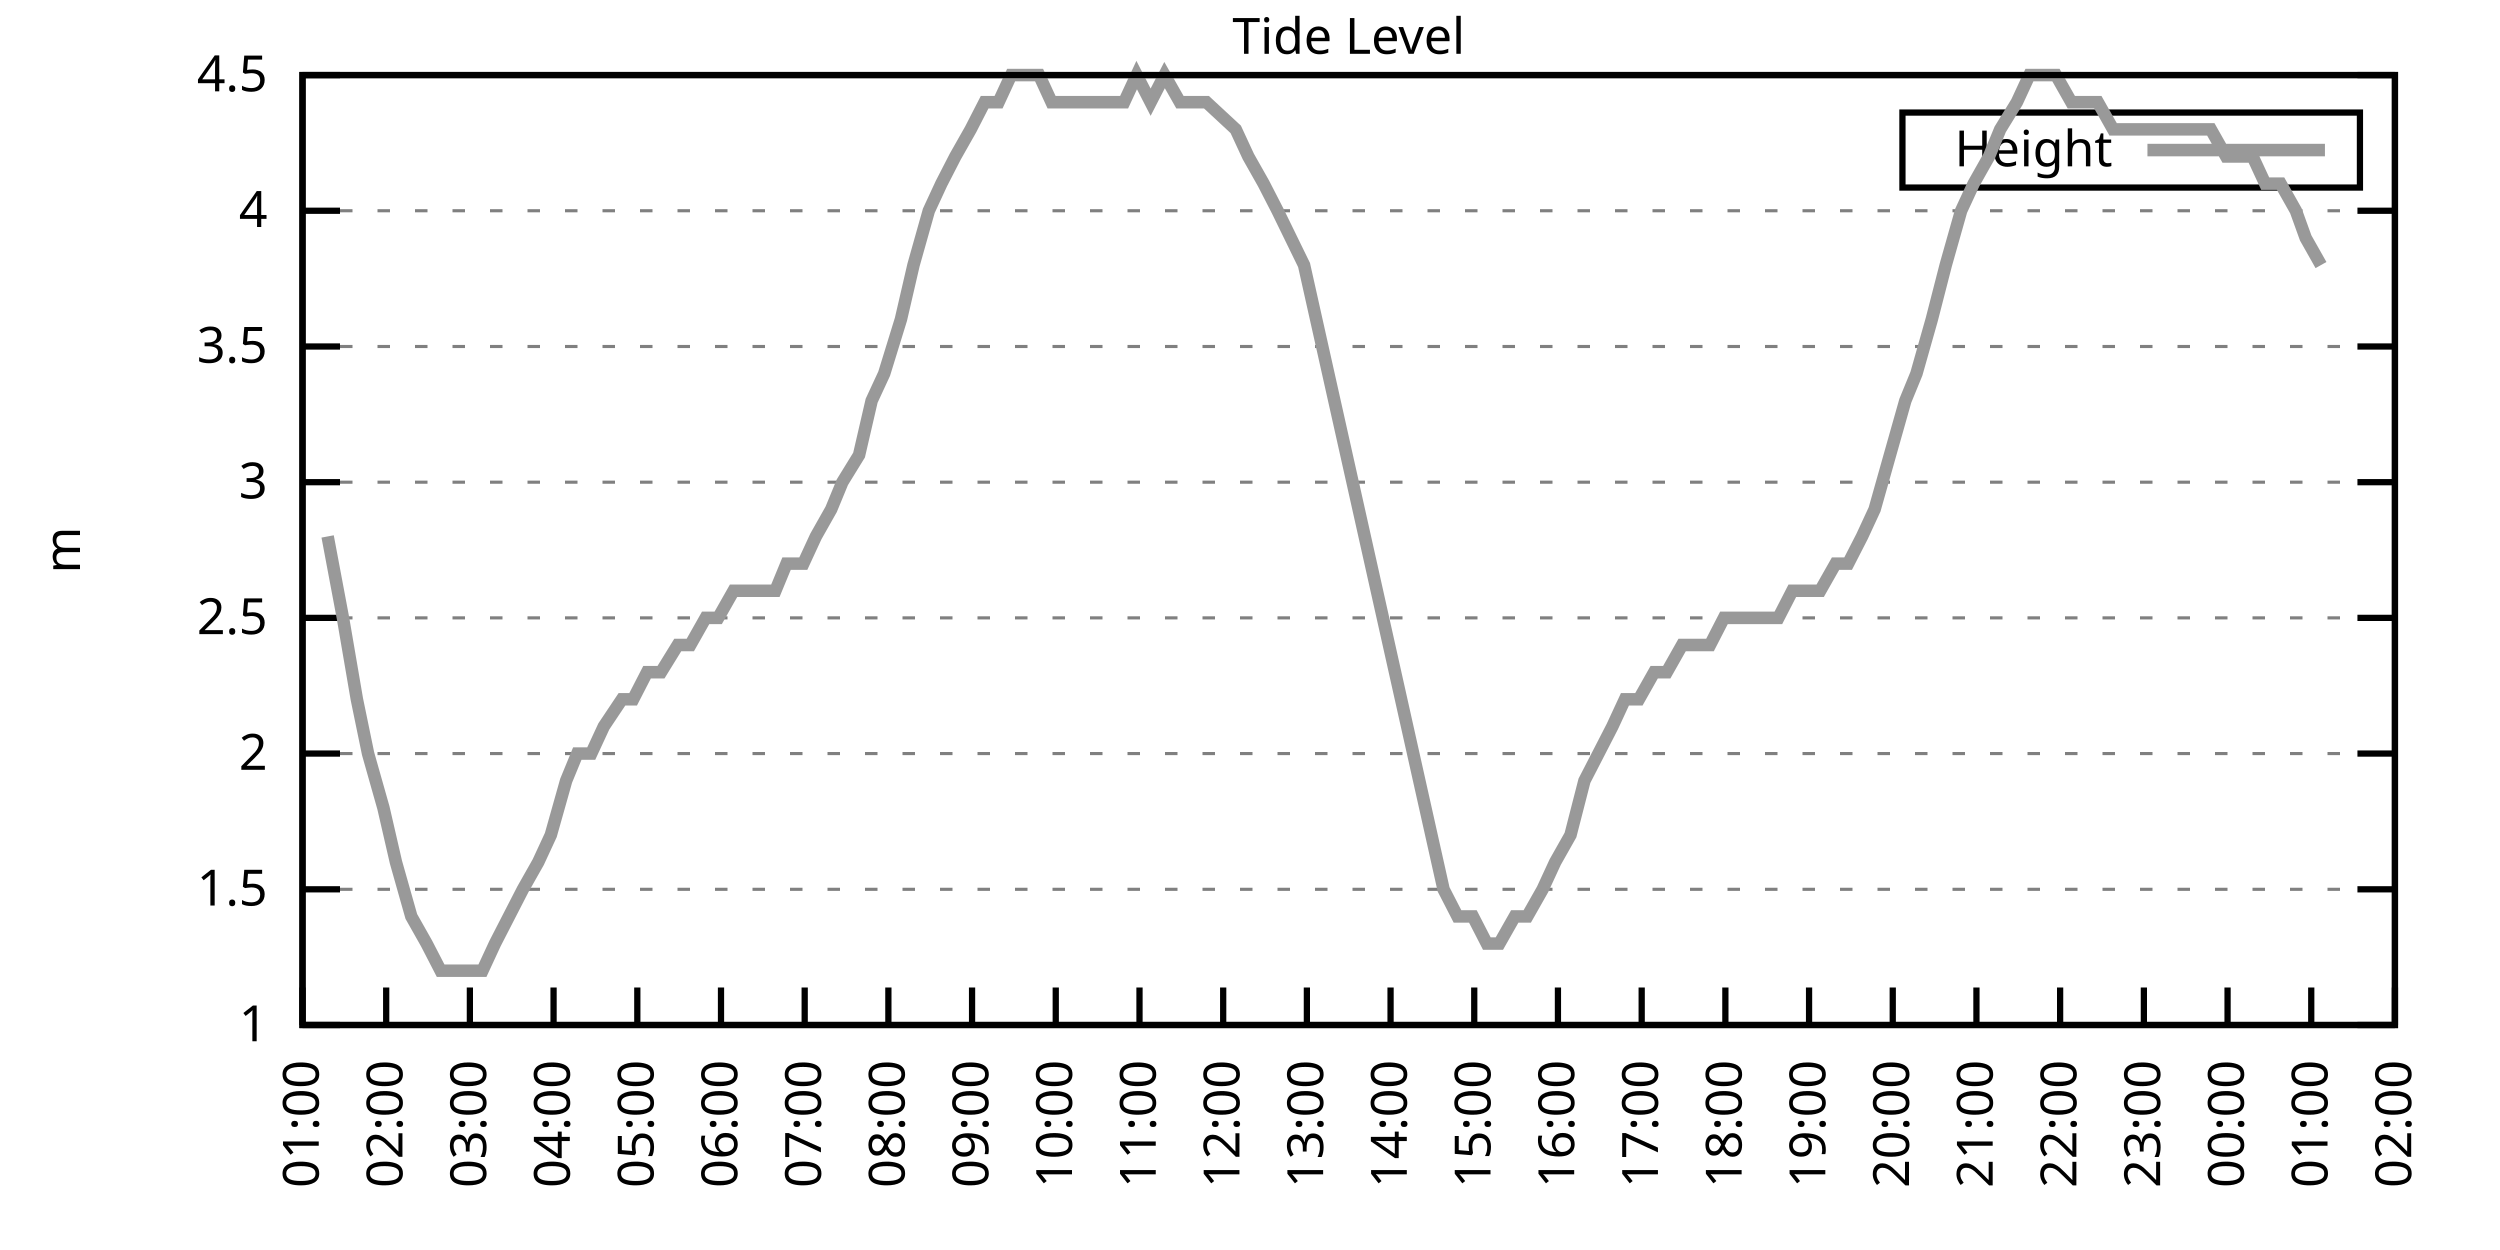
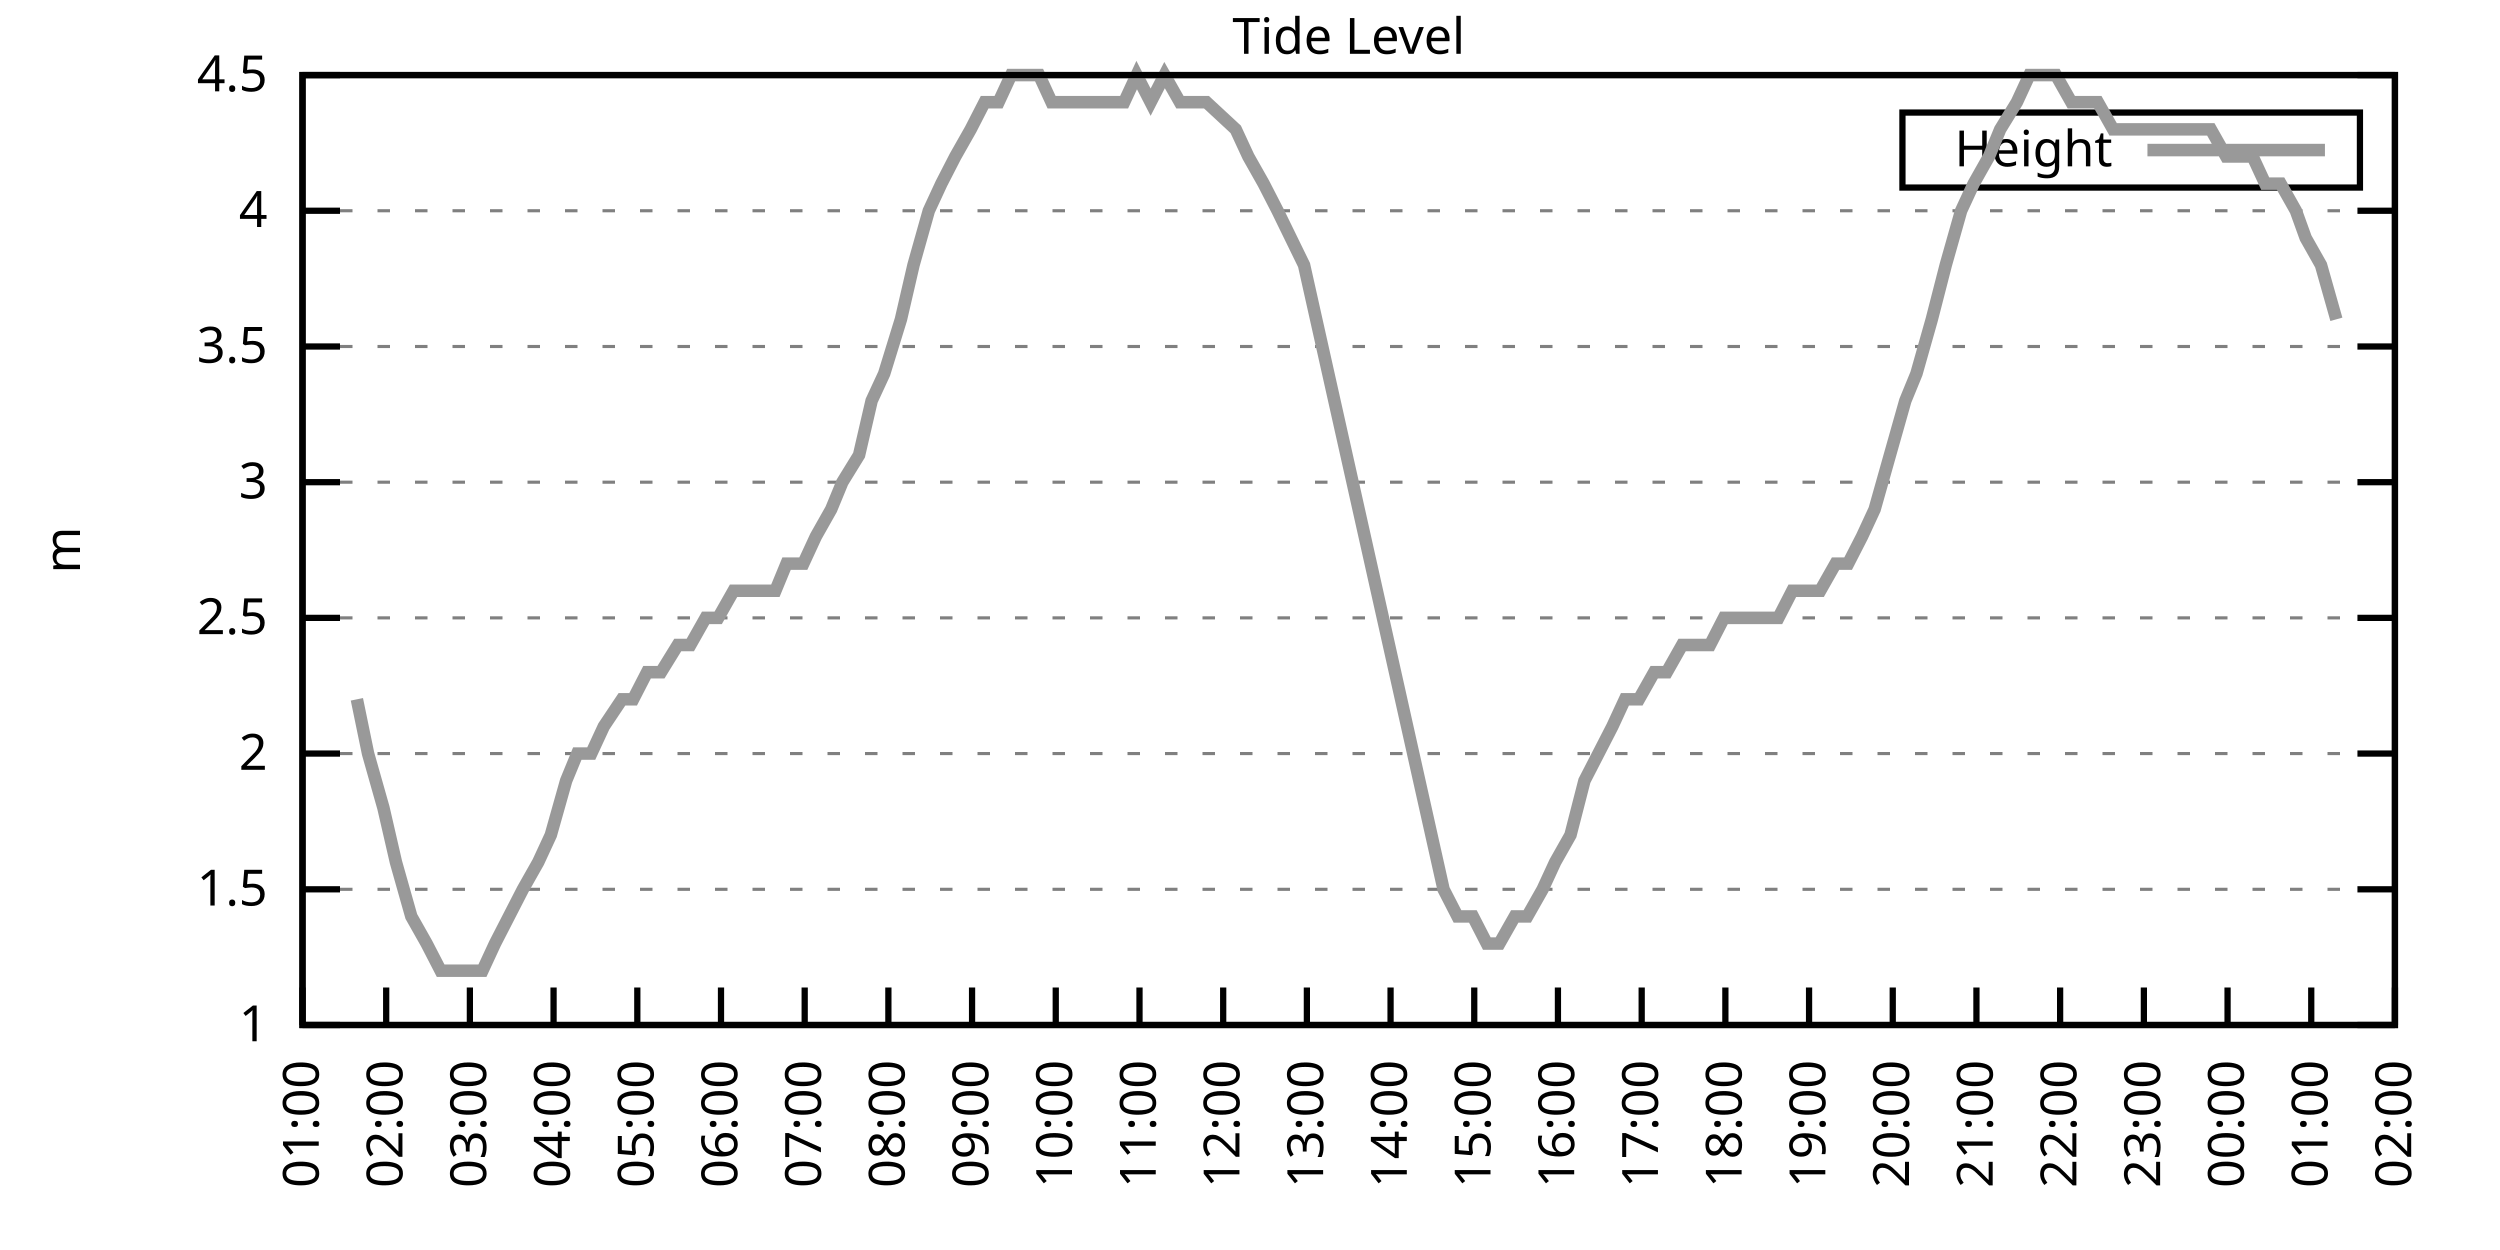
<svg xmlns="http://www.w3.org/2000/svg" xmlns:xlink="http://www.w3.org/1999/xlink" width="400" height="200" viewBox="0 0 400 200">
  <g id="gnuplot_canvas">
    <rect x="0" y="0" width="400" height="200" fill="none" />
    <defs>
      <circle id="gpDot" r="0.5" stroke-width="0.5" stroke="currentColor" />
      <path id="gpPt0" stroke-width="0.333" stroke="currentColor" d="M-1,0 h2 M0,-1 v2" />
      <path id="gpPt1" stroke-width="0.333" stroke="currentColor" d="M-1,-1 L1,1 M1,-1 L-1,1" />
      <path id="gpPt2" stroke-width="0.333" stroke="currentColor" d="M-1,0 L1,0 M0,-1 L0,1 M-1,-1 L1,1 M-1,1 L1,-1" />
      <rect id="gpPt3" stroke-width="0.333" stroke="currentColor" x="-1" y="-1" width="2" height="2" />
      <rect id="gpPt4" stroke-width="0.333" stroke="currentColor" fill="currentColor" x="-1" y="-1" width="2" height="2" />
      <circle id="gpPt5" stroke-width="0.333" stroke="currentColor" cx="0" cy="0" r="1" />
      <use xlink:href="#gpPt5" id="gpPt6" fill="currentColor" stroke="none" />
      <path id="gpPt7" stroke-width="0.333" stroke="currentColor" d="M0,-1.33 L-1.33,0.67 L1.33,0.67 z" />
      <use xlink:href="#gpPt7" id="gpPt8" fill="currentColor" stroke="none" />
      <use xlink:href="#gpPt7" id="gpPt9" stroke="currentColor" transform="rotate(180)" />
      <use xlink:href="#gpPt9" id="gpPt10" fill="currentColor" stroke="none" />
      <use xlink:href="#gpPt3" id="gpPt11" stroke="currentColor" transform="rotate(45)" />
      <use xlink:href="#gpPt11" id="gpPt12" fill="currentColor" stroke="none" />
      <path id="gpPt13" stroke-width="0.333" stroke="currentColor" d="M0,1.330 L1.265,0.411 L0.782,-1.067 L-0.782,-1.076 L-1.265,0.411 z" />
      <use xlink:href="#gpPt13" id="gpPt14" fill="currentColor" stroke="none" />
      <filter id="textbox" filterUnits="objectBoundingBox" x="0" y="0" height="1" width="1">
        <feFlood flood-color="white" flood-opacity="1" result="bgnd" />
        <feComposite in="SourceGraphic" in2="bgnd" operator="atop" />
      </filter>
      <filter id="greybox" filterUnits="objectBoundingBox" x="0" y="0" height="1" width="1">
        <feFlood flood-color="lightgrey" flood-opacity="1" result="grey" />
        <feComposite in="SourceGraphic" in2="grey" operator="atop" />
      </filter>
    </defs>
    <g fill="none" color="white" stroke="currentColor" stroke-width="1.00" stroke-linecap="butt" stroke-linejoin="miter">
</g>
    <g fill="none" color="black" stroke="currentColor" stroke-width="1.00" stroke-linecap="butt" stroke-linejoin="miter">
      <g stroke="none" shape-rendering="crispEdges">
        <polygon fill="rgb(255, 255, 255)" points="48.40,164.00 383.18,164.00 383.18,12.02 48.40,12.02 " />
      </g>
    </g>
    <g fill="none" color="black" stroke="currentColor" stroke-width="1.00" stroke-linecap="butt" stroke-linejoin="miter">
</g>
    <g fill="none" color="black" stroke="black" stroke-width="0.50" stroke-linecap="butt" stroke-linejoin="miter">
</g>
    <g fill="none" color="gray" stroke="currentColor" stroke-width="0.50" stroke-linecap="butt" stroke-linejoin="miter">
      <path stroke="gray" stroke-dasharray="2,4" class="gridline" d="M48.40,164.00 L383.19,164.00  " />
    </g>
    <g fill="none" color="gray" stroke="gray" stroke-width="1.00" stroke-linecap="butt" stroke-linejoin="miter">
</g>
    <g fill="none" color="black" stroke="currentColor" stroke-width="1.00" stroke-linecap="butt" stroke-linejoin="miter">
      <path stroke="black" d="M48.40,164.00 L54.40,164.00 M383.19,164.00 L377.19,164.00  " />
      <g transform="translate(42.80,166.60)" stroke="none" fill="black" font-family="Sans" font-size="8.00" text-anchor="end">
        <text>
          <tspan font-family="Sans"> 1</tspan>
        </text>
      </g>
    </g>
    <g fill="none" color="black" stroke="currentColor" stroke-width="1.00" stroke-linecap="butt" stroke-linejoin="miter">
</g>
    <g fill="none" color="black" stroke="black" stroke-width="0.50" stroke-linecap="butt" stroke-linejoin="miter">
</g>
    <g fill="none" color="gray" stroke="currentColor" stroke-width="0.50" stroke-linecap="butt" stroke-linejoin="miter">
      <path stroke="gray" stroke-dasharray="2,4" class="gridline" d="M48.40,142.29 L383.19,142.29  " />
    </g>
    <g fill="none" color="gray" stroke="gray" stroke-width="1.00" stroke-linecap="butt" stroke-linejoin="miter">
</g>
    <g fill="none" color="black" stroke="currentColor" stroke-width="1.00" stroke-linecap="butt" stroke-linejoin="miter">
      <path stroke="black" d="M48.40,142.29 L54.40,142.29 M383.19,142.29 L377.19,142.29  " />
      <g transform="translate(42.80,144.89)" stroke="none" fill="black" font-family="Sans" font-size="8.00" text-anchor="end">
        <text>
          <tspan font-family="Sans"> 1.5</tspan>
        </text>
      </g>
    </g>
    <g fill="none" color="black" stroke="currentColor" stroke-width="1.00" stroke-linecap="butt" stroke-linejoin="miter">
</g>
    <g fill="none" color="black" stroke="black" stroke-width="0.50" stroke-linecap="butt" stroke-linejoin="miter">
</g>
    <g fill="none" color="gray" stroke="currentColor" stroke-width="0.50" stroke-linecap="butt" stroke-linejoin="miter">
      <path stroke="gray" stroke-dasharray="2,4" class="gridline" d="M48.40,120.57 L383.19,120.57  " />
    </g>
    <g fill="none" color="gray" stroke="gray" stroke-width="1.00" stroke-linecap="butt" stroke-linejoin="miter">
</g>
    <g fill="none" color="black" stroke="currentColor" stroke-width="1.00" stroke-linecap="butt" stroke-linejoin="miter">
      <path stroke="black" d="M48.40,120.57 L54.40,120.57 M383.19,120.57 L377.19,120.57  " />
      <g transform="translate(42.80,123.17)" stroke="none" fill="black" font-family="Sans" font-size="8.00" text-anchor="end">
        <text>
          <tspan font-family="Sans"> 2</tspan>
        </text>
      </g>
    </g>
    <g fill="none" color="black" stroke="currentColor" stroke-width="1.00" stroke-linecap="butt" stroke-linejoin="miter">
</g>
    <g fill="none" color="black" stroke="black" stroke-width="0.50" stroke-linecap="butt" stroke-linejoin="miter">
</g>
    <g fill="none" color="gray" stroke="currentColor" stroke-width="0.50" stroke-linecap="butt" stroke-linejoin="miter">
      <path stroke="gray" stroke-dasharray="2,4" class="gridline" d="M48.40,98.86 L383.19,98.86  " />
    </g>
    <g fill="none" color="gray" stroke="gray" stroke-width="1.00" stroke-linecap="butt" stroke-linejoin="miter">
</g>
    <g fill="none" color="black" stroke="currentColor" stroke-width="1.00" stroke-linecap="butt" stroke-linejoin="miter">
      <path stroke="black" d="M48.40,98.86 L54.40,98.86 M383.19,98.86 L377.19,98.86  " />
      <g transform="translate(42.80,101.46)" stroke="none" fill="black" font-family="Sans" font-size="8.00" text-anchor="end">
        <text>
          <tspan font-family="Sans"> 2.5</tspan>
        </text>
      </g>
    </g>
    <g fill="none" color="black" stroke="currentColor" stroke-width="1.00" stroke-linecap="butt" stroke-linejoin="miter">
</g>
    <g fill="none" color="black" stroke="black" stroke-width="0.50" stroke-linecap="butt" stroke-linejoin="miter">
</g>
    <g fill="none" color="gray" stroke="currentColor" stroke-width="0.50" stroke-linecap="butt" stroke-linejoin="miter">
      <path stroke="gray" stroke-dasharray="2,4" class="gridline" d="M48.40,77.15 L383.19,77.15  " />
    </g>
    <g fill="none" color="gray" stroke="gray" stroke-width="1.00" stroke-linecap="butt" stroke-linejoin="miter">
</g>
    <g fill="none" color="black" stroke="currentColor" stroke-width="1.00" stroke-linecap="butt" stroke-linejoin="miter">
      <path stroke="black" d="M48.40,77.15 L54.40,77.15 M383.19,77.15 L377.19,77.15  " />
      <g transform="translate(42.80,79.75)" stroke="none" fill="black" font-family="Sans" font-size="8.00" text-anchor="end">
        <text>
          <tspan font-family="Sans"> 3</tspan>
        </text>
      </g>
    </g>
    <g fill="none" color="black" stroke="currentColor" stroke-width="1.00" stroke-linecap="butt" stroke-linejoin="miter">
</g>
    <g fill="none" color="black" stroke="black" stroke-width="0.50" stroke-linecap="butt" stroke-linejoin="miter">
</g>
    <g fill="none" color="gray" stroke="currentColor" stroke-width="0.50" stroke-linecap="butt" stroke-linejoin="miter">
      <path stroke="gray" stroke-dasharray="2,4" class="gridline" d="M48.40,55.44 L383.19,55.44  " />
    </g>
    <g fill="none" color="gray" stroke="gray" stroke-width="1.00" stroke-linecap="butt" stroke-linejoin="miter">
</g>
    <g fill="none" color="black" stroke="currentColor" stroke-width="1.00" stroke-linecap="butt" stroke-linejoin="miter">
      <path stroke="black" d="M48.40,55.44 L54.40,55.44 M383.19,55.44 L377.19,55.44  " />
      <g transform="translate(42.80,58.04)" stroke="none" fill="black" font-family="Sans" font-size="8.00" text-anchor="end">
        <text>
          <tspan font-family="Sans"> 3.5</tspan>
        </text>
      </g>
    </g>
    <g fill="none" color="black" stroke="currentColor" stroke-width="1.00" stroke-linecap="butt" stroke-linejoin="miter">
</g>
    <g fill="none" color="black" stroke="black" stroke-width="0.50" stroke-linecap="butt" stroke-linejoin="miter">
</g>
    <g fill="none" color="gray" stroke="currentColor" stroke-width="0.50" stroke-linecap="butt" stroke-linejoin="miter">
      <path stroke="gray" stroke-dasharray="2,4" class="gridline" d="M48.40,33.72 L383.19,33.72  " />
    </g>
    <g fill="none" color="gray" stroke="gray" stroke-width="1.00" stroke-linecap="butt" stroke-linejoin="miter">
</g>
    <g fill="none" color="black" stroke="currentColor" stroke-width="1.00" stroke-linecap="butt" stroke-linejoin="miter">
      <path stroke="black" d="M48.40,33.72 L54.40,33.72 M383.19,33.72 L377.19,33.72  " />
      <g transform="translate(42.80,36.32)" stroke="none" fill="black" font-family="Sans" font-size="8.00" text-anchor="end">
        <text>
          <tspan font-family="Sans"> 4</tspan>
        </text>
      </g>
    </g>
    <g fill="none" color="black" stroke="currentColor" stroke-width="1.00" stroke-linecap="butt" stroke-linejoin="miter">
</g>
    <g fill="none" color="black" stroke="black" stroke-width="0.50" stroke-linecap="butt" stroke-linejoin="miter">
</g>
    <g fill="none" color="gray" stroke="currentColor" stroke-width="0.50" stroke-linecap="butt" stroke-linejoin="miter">
      <path stroke="gray" stroke-dasharray="2,4" class="gridline" d="M48.40,12.01 L383.19,12.01  " />
    </g>
    <g fill="none" color="gray" stroke="gray" stroke-width="1.00" stroke-linecap="butt" stroke-linejoin="miter">
</g>
    <g fill="none" color="black" stroke="currentColor" stroke-width="1.00" stroke-linecap="butt" stroke-linejoin="miter">
      <path stroke="black" d="M48.40,12.01 L54.40,12.01 M383.19,12.01 L377.19,12.01  " />
      <g transform="translate(42.80,14.61)" stroke="none" fill="black" font-family="Sans" font-size="8.00" text-anchor="end">
        <text>
          <tspan font-family="Sans"> 4.5</tspan>
        </text>
      </g>
    </g>
    <g fill="none" color="black" stroke="currentColor" stroke-width="1.00" stroke-linecap="butt" stroke-linejoin="miter">
      <path stroke="black" d="M48.40,164.00 L48.40,158.00  " />
      <g transform="translate(51.00,169.60) rotate(270.00)" stroke="none" fill="black" font-family="Sans" font-size="8.00" text-anchor="end">
        <text>
          <tspan font-family="Sans">01:00</tspan>
        </text>
      </g>
    </g>
    <g fill="none" color="black" stroke="currentColor" stroke-width="1.00" stroke-linecap="butt" stroke-linejoin="miter">
      <path stroke="black" d="M61.79,164.00 L61.79,158.00  " />
      <g transform="translate(64.39,169.60) rotate(270.00)" stroke="none" fill="black" font-family="Sans" font-size="8.00" text-anchor="end">
        <text>
          <tspan font-family="Sans">02:00</tspan>
        </text>
      </g>
    </g>
    <g fill="none" color="black" stroke="currentColor" stroke-width="1.00" stroke-linecap="butt" stroke-linejoin="miter">
      <path stroke="black" d="M75.18,164.00 L75.18,158.00  " />
      <g transform="translate(77.78,169.60) rotate(270.00)" stroke="none" fill="black" font-family="Sans" font-size="8.00" text-anchor="end">
        <text>
          <tspan font-family="Sans">03:00</tspan>
        </text>
      </g>
    </g>
    <g fill="none" color="black" stroke="currentColor" stroke-width="1.00" stroke-linecap="butt" stroke-linejoin="miter">
      <path stroke="black" d="M88.57,164.00 L88.57,158.00  " />
      <g transform="translate(91.17,169.60) rotate(270.00)" stroke="none" fill="black" font-family="Sans" font-size="8.00" text-anchor="end">
        <text>
          <tspan font-family="Sans">04:00</tspan>
        </text>
      </g>
    </g>
    <g fill="none" color="black" stroke="currentColor" stroke-width="1.00" stroke-linecap="butt" stroke-linejoin="miter">
      <path stroke="black" d="M101.97,164.00 L101.97,158.00  " />
      <g transform="translate(104.57,169.60) rotate(270.00)" stroke="none" fill="black" font-family="Sans" font-size="8.00" text-anchor="end">
        <text>
          <tspan font-family="Sans">05:00</tspan>
        </text>
      </g>
    </g>
    <g fill="none" color="black" stroke="currentColor" stroke-width="1.00" stroke-linecap="butt" stroke-linejoin="miter">
      <path stroke="black" d="M115.36,164.00 L115.36,158.00  " />
      <g transform="translate(117.96,169.60) rotate(270.00)" stroke="none" fill="black" font-family="Sans" font-size="8.00" text-anchor="end">
        <text>
          <tspan font-family="Sans">06:00</tspan>
        </text>
      </g>
    </g>
    <g fill="none" color="black" stroke="currentColor" stroke-width="1.00" stroke-linecap="butt" stroke-linejoin="miter">
      <path stroke="black" d="M128.75,164.00 L128.75,158.00  " />
      <g transform="translate(131.35,169.60) rotate(270.00)" stroke="none" fill="black" font-family="Sans" font-size="8.00" text-anchor="end">
        <text>
          <tspan font-family="Sans">07:00</tspan>
        </text>
      </g>
    </g>
    <g fill="none" color="black" stroke="currentColor" stroke-width="1.00" stroke-linecap="butt" stroke-linejoin="miter">
      <path stroke="black" d="M142.14,164.00 L142.14,158.00  " />
      <g transform="translate(144.74,169.60) rotate(270.00)" stroke="none" fill="black" font-family="Sans" font-size="8.00" text-anchor="end">
        <text>
          <tspan font-family="Sans">08:00</tspan>
        </text>
      </g>
    </g>
    <g fill="none" color="black" stroke="currentColor" stroke-width="1.00" stroke-linecap="butt" stroke-linejoin="miter">
      <path stroke="black" d="M155.53,164.00 L155.53,158.00  " />
      <g transform="translate(158.13,169.60) rotate(270.00)" stroke="none" fill="black" font-family="Sans" font-size="8.00" text-anchor="end">
        <text>
          <tspan font-family="Sans">09:00</tspan>
        </text>
      </g>
    </g>
    <g fill="none" color="black" stroke="currentColor" stroke-width="1.00" stroke-linecap="butt" stroke-linejoin="miter">
      <path stroke="black" d="M168.92,164.00 L168.92,158.00  " />
      <g transform="translate(171.52,169.60) rotate(270.00)" stroke="none" fill="black" font-family="Sans" font-size="8.00" text-anchor="end">
        <text>
          <tspan font-family="Sans">10:00</tspan>
        </text>
      </g>
    </g>
    <g fill="none" color="black" stroke="currentColor" stroke-width="1.00" stroke-linecap="butt" stroke-linejoin="miter">
      <path stroke="black" d="M182.32,164.00 L182.32,158.00  " />
      <g transform="translate(184.92,169.60) rotate(270.00)" stroke="none" fill="black" font-family="Sans" font-size="8.00" text-anchor="end">
        <text>
          <tspan font-family="Sans">11:00</tspan>
        </text>
      </g>
    </g>
    <g fill="none" color="black" stroke="currentColor" stroke-width="1.00" stroke-linecap="butt" stroke-linejoin="miter">
      <path stroke="black" d="M195.71,164.00 L195.71,158.00  " />
      <g transform="translate(198.31,169.60) rotate(270.00)" stroke="none" fill="black" font-family="Sans" font-size="8.00" text-anchor="end">
        <text>
          <tspan font-family="Sans">12:00</tspan>
        </text>
      </g>
    </g>
    <g fill="none" color="black" stroke="currentColor" stroke-width="1.00" stroke-linecap="butt" stroke-linejoin="miter">
      <path stroke="black" d="M209.10,164.00 L209.10,158.00  " />
      <g transform="translate(211.70,169.60) rotate(270.00)" stroke="none" fill="black" font-family="Sans" font-size="8.00" text-anchor="end">
        <text>
          <tspan font-family="Sans">13:00</tspan>
        </text>
      </g>
    </g>
    <g fill="none" color="black" stroke="currentColor" stroke-width="1.00" stroke-linecap="butt" stroke-linejoin="miter">
      <path stroke="black" d="M222.49,164.00 L222.49,158.00  " />
      <g transform="translate(225.09,169.60) rotate(270.00)" stroke="none" fill="black" font-family="Sans" font-size="8.00" text-anchor="end">
        <text>
          <tspan font-family="Sans">14:00</tspan>
        </text>
      </g>
    </g>
    <g fill="none" color="black" stroke="currentColor" stroke-width="1.00" stroke-linecap="butt" stroke-linejoin="miter">
      <path stroke="black" d="M235.88,164.00 L235.88,158.00  " />
      <g transform="translate(238.48,169.60) rotate(270.00)" stroke="none" fill="black" font-family="Sans" font-size="8.00" text-anchor="end">
        <text>
          <tspan font-family="Sans">15:00</tspan>
        </text>
      </g>
    </g>
    <g fill="none" color="black" stroke="currentColor" stroke-width="1.00" stroke-linecap="butt" stroke-linejoin="miter">
      <path stroke="black" d="M249.27,164.00 L249.27,158.00  " />
      <g transform="translate(251.87,169.60) rotate(270.00)" stroke="none" fill="black" font-family="Sans" font-size="8.00" text-anchor="end">
        <text>
          <tspan font-family="Sans">16:00</tspan>
        </text>
      </g>
    </g>
    <g fill="none" color="black" stroke="currentColor" stroke-width="1.00" stroke-linecap="butt" stroke-linejoin="miter">
      <path stroke="black" d="M262.67,164.00 L262.67,158.00  " />
      <g transform="translate(265.27,169.60) rotate(270.00)" stroke="none" fill="black" font-family="Sans" font-size="8.00" text-anchor="end">
        <text>
          <tspan font-family="Sans">17:00</tspan>
        </text>
      </g>
    </g>
    <g fill="none" color="black" stroke="currentColor" stroke-width="1.00" stroke-linecap="butt" stroke-linejoin="miter">
      <path stroke="black" d="M276.06,164.00 L276.06,158.00  " />
      <g transform="translate(278.66,169.60) rotate(270.00)" stroke="none" fill="black" font-family="Sans" font-size="8.00" text-anchor="end">
        <text>
          <tspan font-family="Sans">18:00</tspan>
        </text>
      </g>
    </g>
    <g fill="none" color="black" stroke="currentColor" stroke-width="1.00" stroke-linecap="butt" stroke-linejoin="miter">
      <path stroke="black" d="M289.45,164.00 L289.45,158.00  " />
      <g transform="translate(292.05,169.60) rotate(270.00)" stroke="none" fill="black" font-family="Sans" font-size="8.00" text-anchor="end">
        <text>
          <tspan font-family="Sans">19:00</tspan>
        </text>
      </g>
    </g>
    <g fill="none" color="black" stroke="currentColor" stroke-width="1.00" stroke-linecap="butt" stroke-linejoin="miter">
      <path stroke="black" d="M302.84,164.00 L302.84,158.00  " />
      <g transform="translate(305.44,169.60) rotate(270.00)" stroke="none" fill="black" font-family="Sans" font-size="8.00" text-anchor="end">
        <text>
          <tspan font-family="Sans">20:00</tspan>
        </text>
      </g>
    </g>
    <g fill="none" color="black" stroke="currentColor" stroke-width="1.00" stroke-linecap="butt" stroke-linejoin="miter">
      <path stroke="black" d="M316.23,164.00 L316.23,158.00  " />
      <g transform="translate(318.83,169.60) rotate(270.00)" stroke="none" fill="black" font-family="Sans" font-size="8.00" text-anchor="end">
        <text>
          <tspan font-family="Sans">21:00</tspan>
        </text>
      </g>
    </g>
    <g fill="none" color="black" stroke="currentColor" stroke-width="1.00" stroke-linecap="butt" stroke-linejoin="miter">
      <path stroke="black" d="M329.62,164.00 L329.62,158.00  " />
      <g transform="translate(332.22,169.60) rotate(270.00)" stroke="none" fill="black" font-family="Sans" font-size="8.00" text-anchor="end">
        <text>
          <tspan font-family="Sans">22:00</tspan>
        </text>
      </g>
    </g>
    <g fill="none" color="black" stroke="currentColor" stroke-width="1.00" stroke-linecap="butt" stroke-linejoin="miter">
      <path stroke="black" d="M343.02,164.00 L343.02,158.00  " />
      <g transform="translate(345.62,169.60) rotate(270.00)" stroke="none" fill="black" font-family="Sans" font-size="8.00" text-anchor="end">
        <text>
          <tspan font-family="Sans">23:00</tspan>
        </text>
      </g>
    </g>
    <g fill="none" color="black" stroke="currentColor" stroke-width="1.00" stroke-linecap="butt" stroke-linejoin="miter">
      <path stroke="black" d="M356.41,164.00 L356.41,158.00  " />
      <g transform="translate(359.01,169.60) rotate(270.00)" stroke="none" fill="black" font-family="Sans" font-size="8.00" text-anchor="end">
        <text>
          <tspan font-family="Sans">00:00</tspan>
        </text>
      </g>
    </g>
    <g fill="none" color="black" stroke="currentColor" stroke-width="1.00" stroke-linecap="butt" stroke-linejoin="miter">
      <path stroke="black" d="M369.80,164.00 L369.80,158.00  " />
      <g transform="translate(372.40,169.60) rotate(270.00)" stroke="none" fill="black" font-family="Sans" font-size="8.00" text-anchor="end">
        <text>
          <tspan font-family="Sans">01:00</tspan>
        </text>
      </g>
    </g>
    <g fill="none" color="black" stroke="currentColor" stroke-width="1.00" stroke-linecap="butt" stroke-linejoin="miter">
      <path stroke="black" d="M383.19,164.00 L383.19,158.00  " />
      <g transform="translate(385.79,169.60) rotate(270.00)" stroke="none" fill="black" font-family="Sans" font-size="8.00" text-anchor="end">
        <text>
          <tspan font-family="Sans">02:00</tspan>
        </text>
      </g>
    </g>
    <g fill="none" color="black" stroke="currentColor" stroke-width="1.00" stroke-linecap="butt" stroke-linejoin="miter">
</g>
    <g fill="none" color="black" stroke="currentColor" stroke-width="1.00" stroke-linecap="butt" stroke-linejoin="miter">
      <path stroke="black" d="M48.40,12.01 L48.40,164.00 L383.19,164.00 L383.19,12.01 L48.40,12.01 Z  " />
    </g>
    <g fill="none" color="black" stroke="currentColor" stroke-width="1.00" stroke-linecap="butt" stroke-linejoin="miter">
</g>
    <g fill="none" color="black" stroke="currentColor" stroke-width="1.00" stroke-linecap="butt" stroke-linejoin="miter">
      <path stroke="black" d="M304.39,30.01 L304.39,18.01 L377.59,18.01 L377.59,30.01 L304.39,30.01 Z  " />
    </g>
    <g id="Tide_level_plot_1">
      <g fill="none" color="white" stroke="black" stroke-width="2.00" stroke-linecap="butt" stroke-linejoin="miter">
</g>
      <g fill="none" color="black" stroke="currentColor" stroke-width="2.00" stroke-linecap="butt" stroke-linejoin="miter">
        <g transform="translate(337.99,26.61)" stroke="none" fill="black" font-family="Sans" font-size="8.00" text-anchor="end">
          <text>
            <tspan font-family="Sans">Height</tspan>
          </text>
        </g>
      </g>
      <g fill="none" color="black" stroke="currentColor" stroke-width="2.00" stroke-linecap="butt" stroke-linejoin="miter">
-         <path stroke="rgb(153, 153, 153)" d="M343.59,24.01 L371.99,24.01 M52.42,85.83 L54.87,98.86 L57.10,111.89 L58.89,120.57 L61.35,129.26 L63.35,137.94   L65.81,146.63 L68.26,150.97 L70.50,155.31 L72.28,155.31 L74.96,155.31 L77.19,155.31 L79.20,150.97 L81.43,146.63   L83.66,142.29 L86.12,137.94 L88.13,133.60 L90.58,124.92 L92.37,120.57 L94.60,120.57 L96.61,116.23 L99.51,111.89   L101.30,111.89 L103.53,107.55 L105.76,107.55 L108.44,103.20 L110.45,103.20 L112.90,98.86 L114.91,98.86 L117.37,94.52   L119.60,94.52 L121.38,94.52 L124.06,94.52 L125.85,90.18 L128.53,90.18 L130.54,85.83 L132.99,81.49 L134.78,77.15   L137.45,72.81 L139.46,64.12 L141.47,59.78 L144.15,51.09 L146.16,42.41 L148.61,33.72 L150.62,29.38 L152.85,25.04   L155.31,20.70 L157.54,16.35 L159.77,16.35 L161.78,12.01 L164.24,12.01 L166.25,12.01 L168.25,16.35 L170.93,16.35   L172.72,16.35 L175.40,16.35 L177.18,16.35 L179.86,16.35 L181.87,12.01 L184.10,16.35 L186.33,12.01 L188.79,16.35   L191.02,16.35 L193.03,16.35 L197.72,20.70 L199.73,25.04 L202.18,29.38 L204.41,33.72 L208.65,42.41 L230.97,142.29   L233.20,146.63 L235.66,146.63 L237.89,150.97 L239.90,150.97 L242.36,146.63 L244.36,146.63 L246.82,142.29 L248.83,137.94   L251.28,133.60 L253.51,124.92 L255.75,120.57 L257.98,116.23 L259.99,111.89 L262.22,111.89 L264.67,107.55 L266.68,107.55   L269.14,103.20 L271.37,103.20 L273.60,103.20 L275.83,98.86 L277.62,98.86 L280.07,98.86 L282.53,98.86 L284.54,98.86   L286.77,94.52 L289.23,94.52 L291.23,94.52 L293.69,90.18 L295.70,90.18 L297.93,85.83 L299.94,81.49 L302.39,72.81   L304.85,64.12 L306.63,59.78 L309.09,51.09 L311.32,42.41 L313.78,33.72 L315.79,29.38 L318.24,25.04 L320.03,20.70   L322.70,16.35 L324.71,12.01 L326.95,12.01 L328.95,12.01 L331.41,16.35 L333.86,16.35 L335.65,16.35 L338.10,20.70   L340.34,20.70 L342.79,20.70 L344.80,20.70 L347.03,20.70 L349.26,20.70 L351.72,20.70 L353.73,20.70 L356.18,25.04   L358.19,25.04 L360.42,25.04 L362.43,29.38 L364.89,29.38 L367.34,33.72 L368.91,38.07 L371.36,42.41  " />
+         <path stroke="rgb(153, 153, 153)" d="M343.59,24.01 L371.99,24.01 M57.10,111.89 L58.89,120.57 L61.35,129.26 L63.35,137.94 L65.81,146.63 L68.26,150.97   L70.50,155.31 L72.28,155.31 L74.96,155.31 L77.19,155.31 L79.20,150.97 L81.43,146.63 L83.66,142.29 L86.12,137.94   L88.13,133.60 L90.58,124.92 L92.37,120.57 L94.60,120.57 L96.61,116.23 L99.51,111.89 L101.30,111.89 L103.53,107.55   L105.76,107.55 L108.44,103.20 L110.45,103.20 L112.90,98.86 L114.91,98.86 L117.37,94.52 L119.60,94.52 L121.38,94.52   L124.06,94.52 L125.85,90.18 L128.53,90.18 L130.54,85.83 L132.99,81.49 L134.78,77.15 L137.45,72.81 L139.46,64.12   L141.47,59.78 L144.15,51.09 L146.16,42.41 L148.61,33.72 L150.62,29.38 L152.85,25.04 L155.31,20.70 L157.54,16.35   L159.77,16.35 L161.78,12.01 L164.24,12.01 L166.25,12.01 L168.25,16.35 L170.93,16.35 L172.72,16.35 L175.40,16.35   L177.18,16.35 L179.86,16.35 L181.87,12.01 L184.10,16.35 L186.33,12.01 L188.79,16.35 L191.02,16.35 L193.03,16.35   L197.72,20.70 L199.73,25.04 L202.18,29.38 L204.41,33.72 L208.65,42.41 L230.97,142.29 L233.20,146.63 L235.66,146.63   L237.89,150.97 L239.90,150.97 L242.36,146.63 L244.36,146.63 L246.82,142.29 L248.83,137.94 L251.28,133.60 L253.51,124.92   L255.75,120.57 L257.98,116.23 L259.99,111.89 L262.22,111.89 L264.67,107.55 L266.68,107.55 L269.14,103.20 L271.37,103.20   L273.60,103.20 L275.83,98.86 L277.62,98.86 L280.07,98.86 L282.53,98.86 L284.54,98.86 L286.77,94.52 L289.23,94.52   L291.23,94.52 L293.69,90.18 L295.70,90.18 L297.93,85.83 L299.94,81.49 L302.39,72.81 L304.85,64.12 L306.63,59.78   L309.09,51.09 L311.32,42.41 L313.78,33.72 L315.79,29.38 L318.24,25.04 L320.03,20.70 L322.70,16.35 L324.71,12.01   L326.95,12.01 L328.95,12.01 L331.41,16.35 L333.86,16.35 L335.65,16.35 L338.10,20.70 L340.34,20.70 L342.79,20.70   L344.80,20.70 L347.03,20.70 L349.26,20.70 L351.72,20.70 L353.73,20.70 L356.18,25.04 L358.19,25.04 L360.42,25.04   L362.43,29.38 L364.89,29.38 L367.34,33.72 L368.91,38.07 L371.36,42.41 L373.82,51.09  " />
      </g>
    </g>
    <g fill="none" color="black" stroke="currentColor" stroke-width="2.00" stroke-linecap="butt" stroke-linejoin="miter">
</g>
    <g fill="none" color="black" stroke="black" stroke-width="1.00" stroke-linecap="butt" stroke-linejoin="miter">
</g>
    <g fill="none" color="black" stroke="currentColor" stroke-width="1.00" stroke-linecap="butt" stroke-linejoin="miter">
      <path stroke="black" d="M48.40,12.01 L48.40,164.00 L383.19,164.00 L383.19,12.01 L48.40,12.01 Z  " />
      <g transform="translate(12.80,88.01) rotate(270.00)" stroke="none" fill="black" font-family="Sans" font-size="8.00" text-anchor="middle">
        <text>
          <tspan font-family="Sans">m</tspan>
        </text>
      </g>
    </g>
    <g fill="none" color="black" stroke="currentColor" stroke-width="1.00" stroke-linecap="butt" stroke-linejoin="miter">
</g>
    <g fill="none" color="black" stroke="currentColor" stroke-width="1.00" stroke-linecap="butt" stroke-linejoin="miter">
      <g transform="translate(215.79,8.61)" stroke="none" fill="black" font-family="Sans" font-size="8.00" text-anchor="middle">
        <text>
          <tspan font-family="Sans">Tide Level</tspan>
        </text>
      </g>
    </g>
    <g fill="none" color="black" stroke="currentColor" stroke-width="1.00" stroke-linecap="butt" stroke-linejoin="miter">
</g>
  </g>
</svg>
